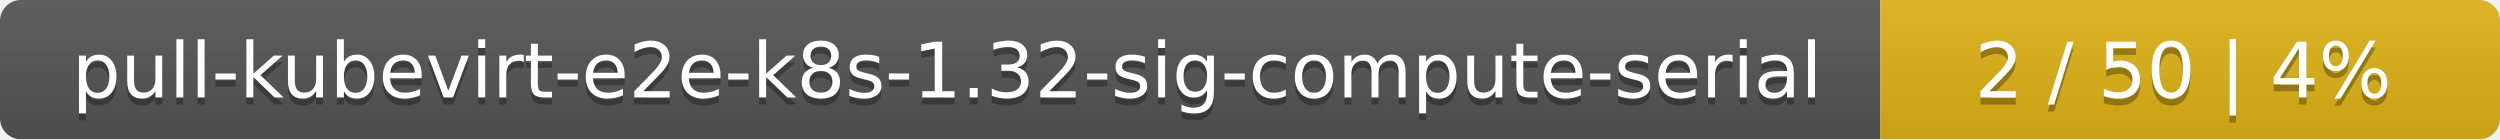
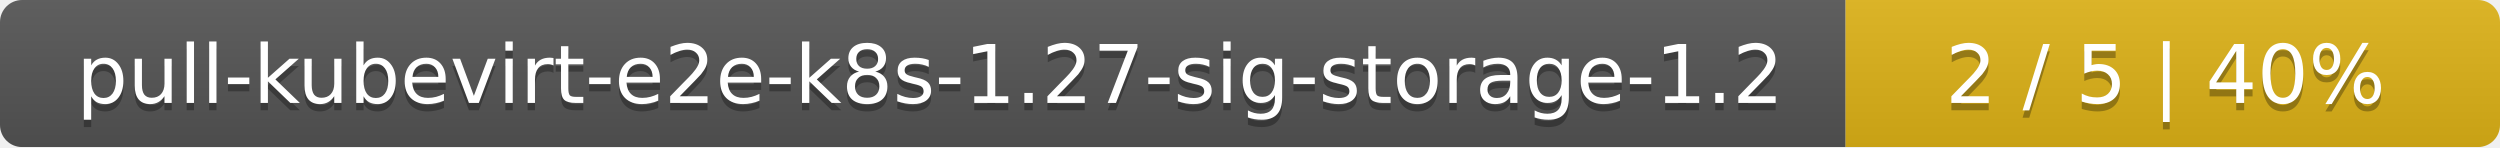
- <svg xmlns="http://www.w3.org/2000/svg" width="359" height="20">
+ <svg xmlns="http://www.w3.org/2000/svg" width="340" height="20">
  <linearGradient id="smooth" x2="0" y2="100%">
    <stop offset="0" stop-color="#bbb" stop-opacity=".1" />
    <stop offset="1" stop-opacity=".1" />
  </linearGradient>
  <mask id="round">
-     <rect width="359" height="20" rx="3" fill="#fff" />
+     <rect width="340" height="20" rx="3" fill="#fff" />
  </mask>
  <g mask="url(#round)">
-     <rect width="270" height="20" fill="#555" />
-     <rect x="270" width="89" height="20" fill="#dfb317" />
-     <rect width="359" height="20" fill="url(#smooth)" />
+     <rect width="251" height="20" fill="#555" />
+     <rect x="251" width="89" height="20" fill="#dfb317" />
+     <rect width="340" height="20" fill="url(#smooth)" />
  </g>
  <g fill="#fff" text-anchor="middle" font-family="DejaVu Sans,Verdana,Geneva,sans-serif" font-size="11">
-     <text x="136" y="15" fill="#010101" fill-opacity=".3">pull-kubevirt-e2e-k8s-1.32-sig-compute-serial</text>
-     <text x="136" y="14">pull-kubevirt-e2e-k8s-1.32-sig-compute-serial</text>
-     <text x="313.5" y="15" fill="#010101" fill-opacity=".3">2 / 50    |    4%</text>
-     <text x="313.5" y="14">2 / 50    |    4%</text>
+     <text x="126.5" y="15" fill="#010101" fill-opacity=".3">pull-kubevirt-e2e-k8s-1.27-sig-storage-1.2</text>
+     <text x="126.5" y="14">pull-kubevirt-e2e-k8s-1.27-sig-storage-1.2</text>
+     <text x="294.5" y="15" fill="#010101" fill-opacity=".3">2 / 5    |    40%</text>
+     <text x="294.5" y="14">2 / 5    |    40%</text>
  </g>
</svg>
